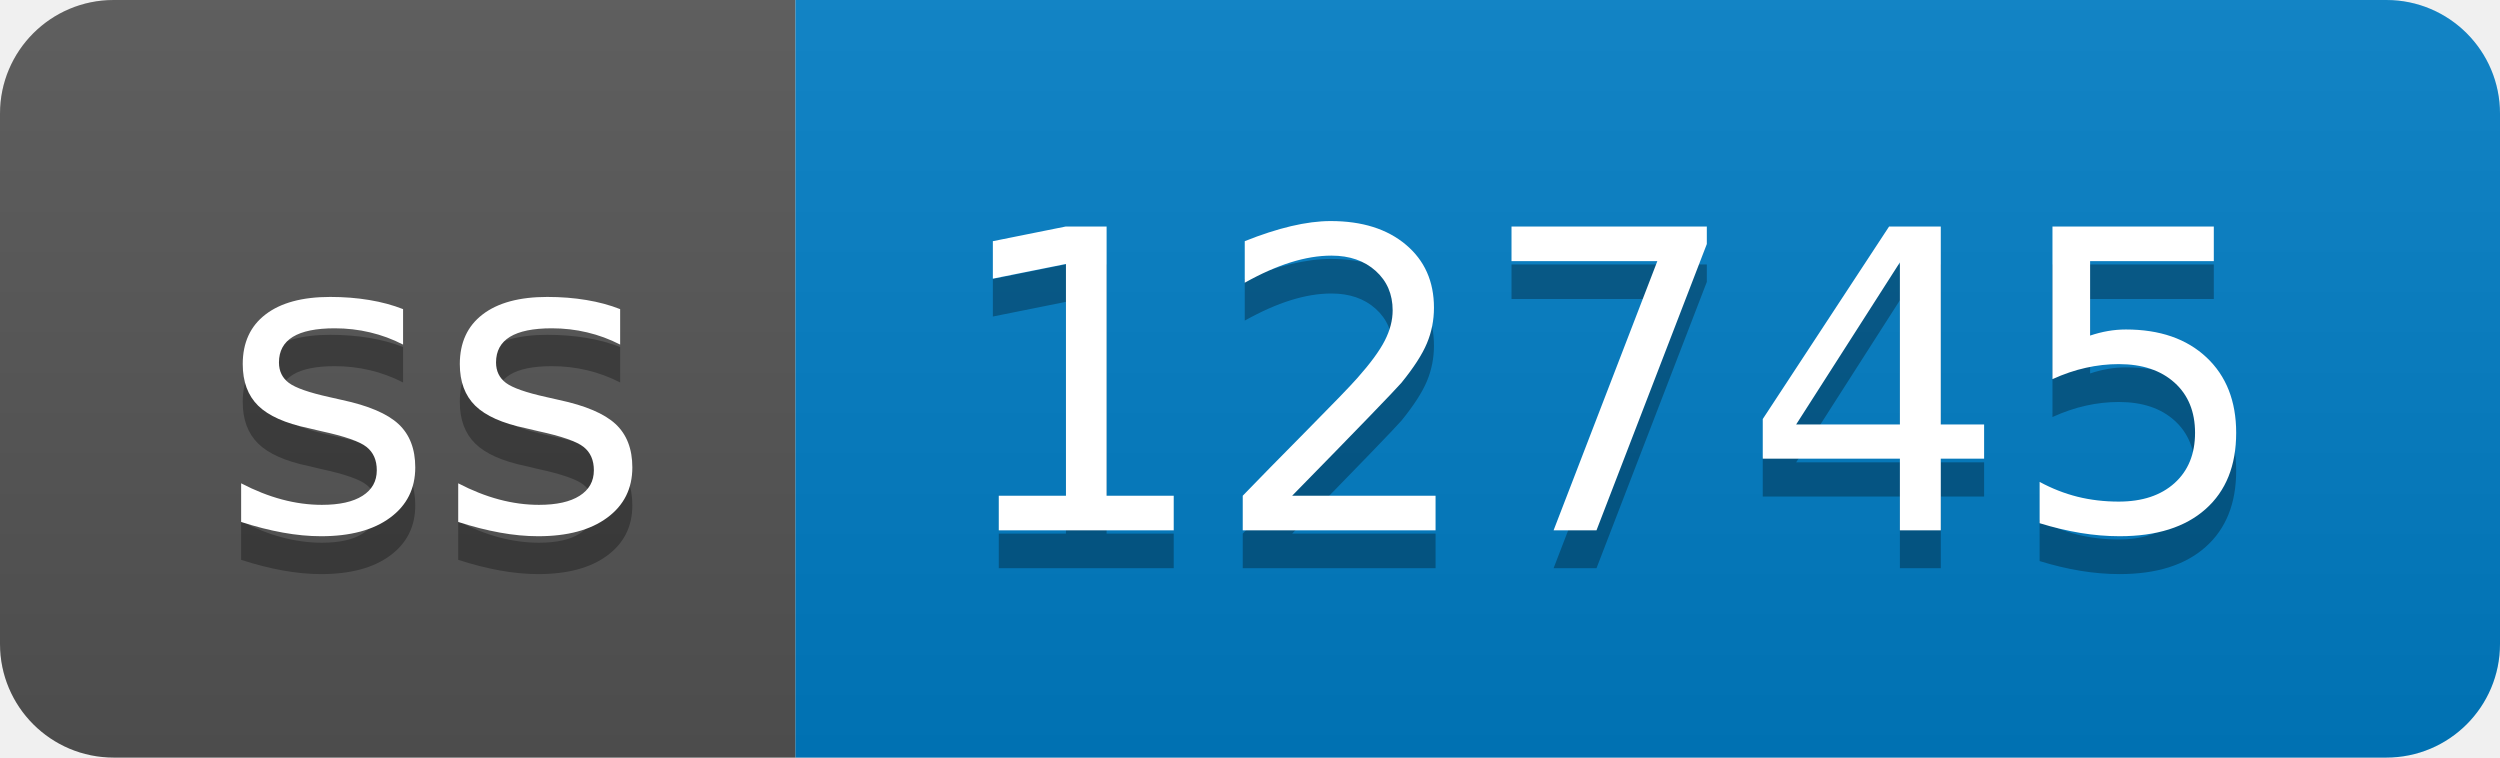
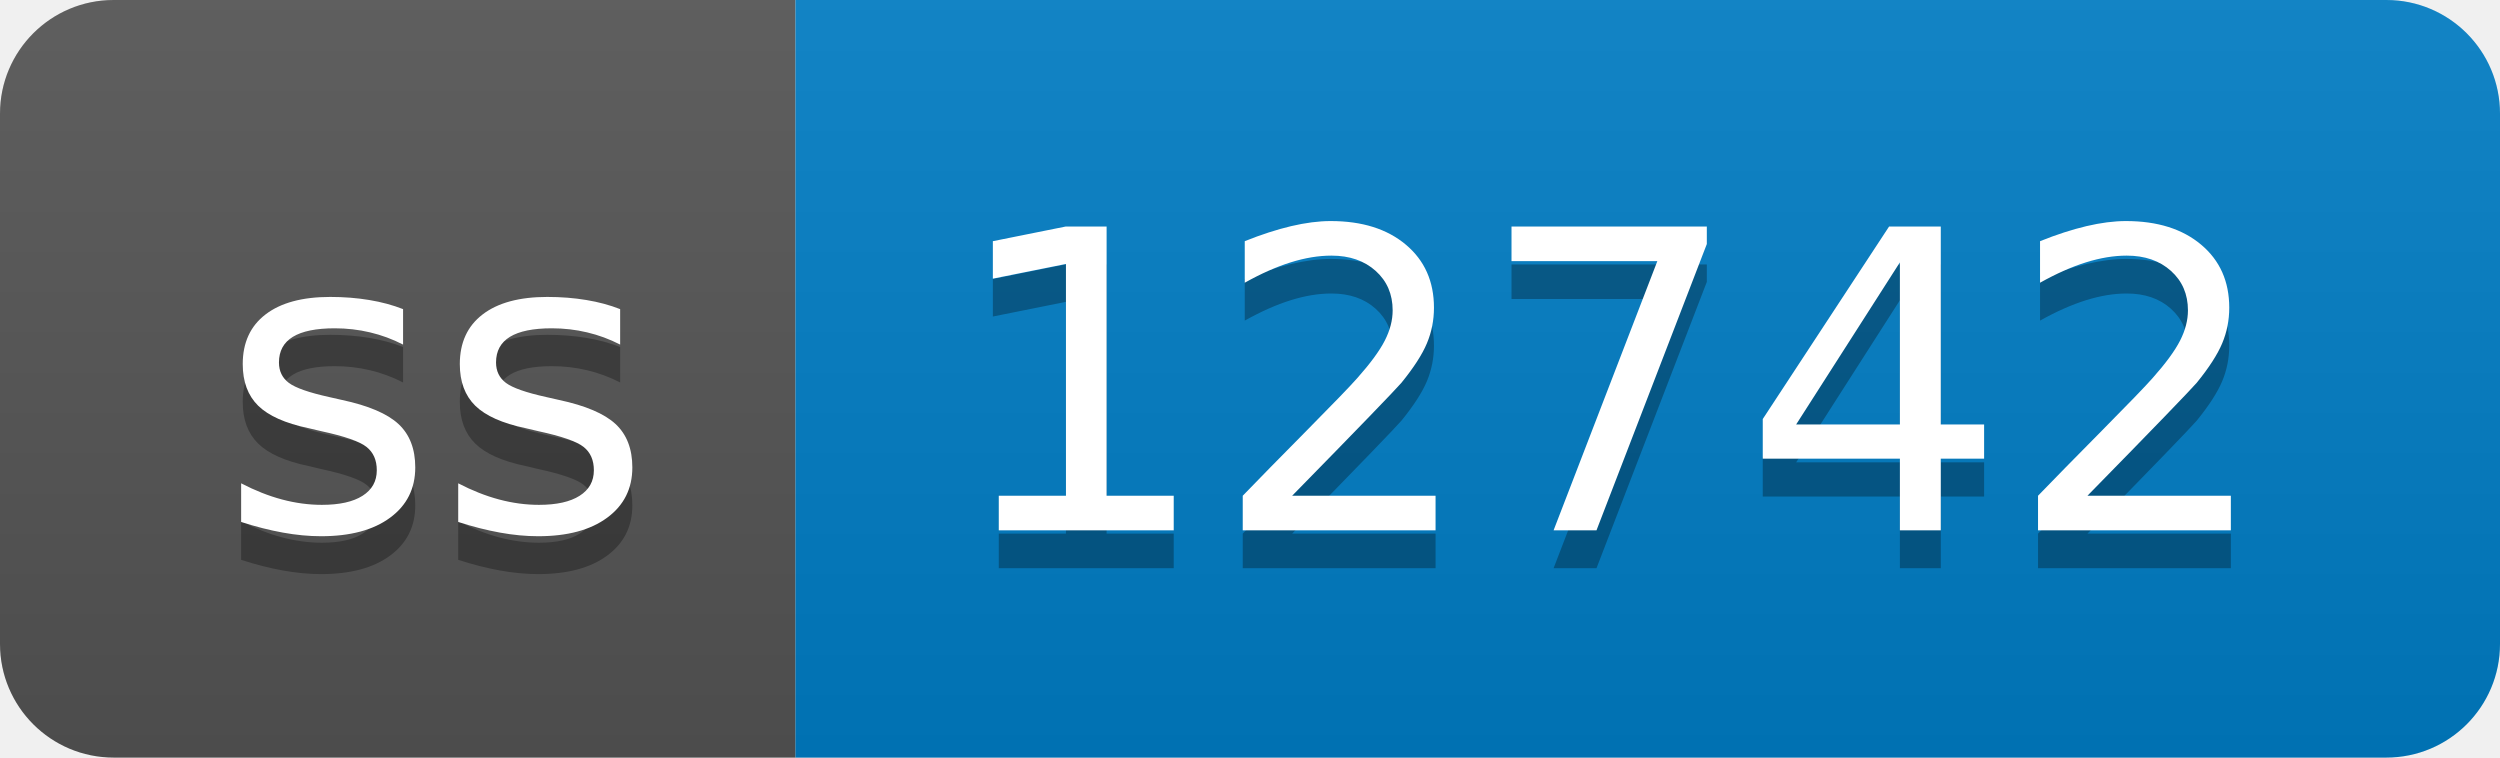
- <svg xmlns="http://www.w3.org/2000/svg" width="66" height="20" role="img" aria-label="ss: 12745">
+ <svg xmlns="http://www.w3.org/2000/svg" width="66" height="20" role="img" aria-label="ss: 12742">
  <linearGradient id="s" x2="0" y2="100%">
    <stop offset="0" stop-color="#bbb" stop-opacity=".1" />
    <stop offset="1" stop-opacity=".1" />
  </linearGradient>
  <clipPath id="r">
    <rect width="66" height="20" rx="3" fill="#fff" />
  </clipPath>
  <g clip-path="url(#r)">
    <rect width="21" height="20" fill="#555" />
    <rect x="21" width="45" height="20" fill="#007ec6" />
    <rect width="66" height="20" fill="url(#s)" />
  </g>
  <g fill="#fff" text-anchor="middle" font-family="Verdana,Geneva,DejaVu Sans,sans-serif" text-rendering="geometricPrecision" font-size="110">
    <text aria-hidden="true" x="115" y="150" fill="#010101" fill-opacity=".3" transform="scale(.1)" textLength="110">ss</text>
    <text x="115" y="140" transform="scale(.1)" fill="#fff" textLength="110">ss</text>
-     <text aria-hidden="true" x="425" y="150" fill="#010101" fill-opacity=".3" transform="scale(.1)" textLength="350">12745</text>
-     <text x="425" y="140" transform="scale(.1)" fill="#fff" textLength="350">12745</text>
+     <text aria-hidden="true" x="425" y="150" fill="#010101" fill-opacity=".3" transform="scale(.1)" textLength="350">12742</text>
+     <text x="425" y="140" transform="scale(.1)" fill="#fff" textLength="350">12742</text>
  </g>
</svg>
